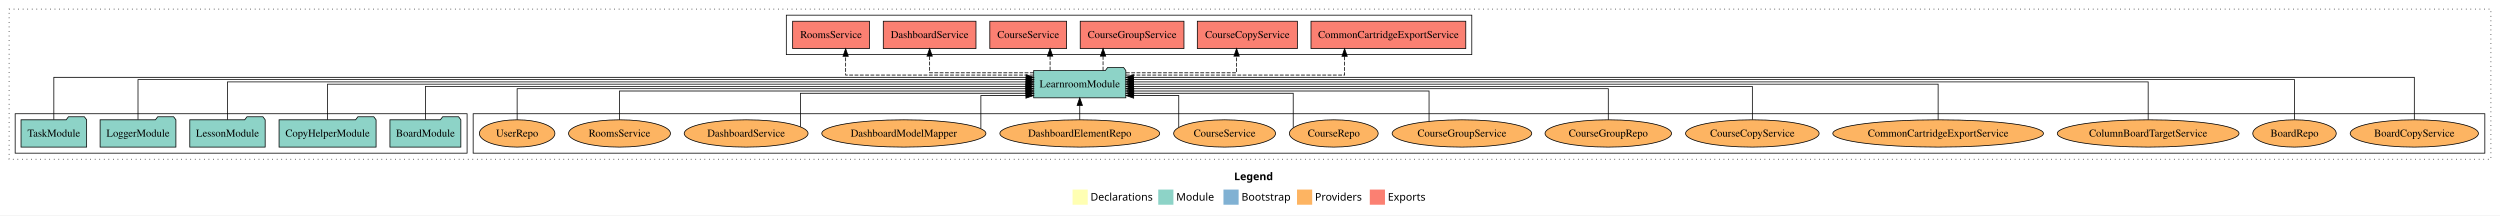
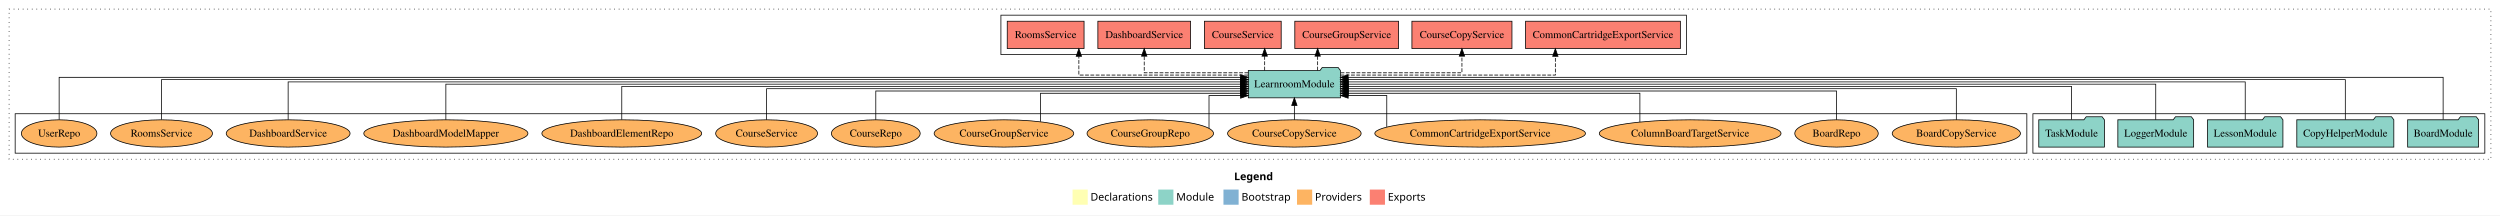
<svg xmlns="http://www.w3.org/2000/svg" width="3297pt" height="284pt" viewBox="0.00 0.00 3297.00 284.00">
  <g id="graph0" class="graph" transform="scale(1 1) rotate(0) translate(4 280)">
    <polygon fill="white" stroke="transparent" points="-4,4 -4,-280 3293,-280 3293,4 -4,4" />
    <text text-anchor="start" x="1623.51" y="-42.4" font-family="Times-12" font-weight="bold" font-size="14.00">Legend</text>
    <polygon fill="#ffffb3" stroke="transparent" points="1410.5,-10 1410.5,-30 1430.5,-30 1430.5,-10 1410.5,-10" />
    <text text-anchor="start" x="1434.13" y="-15.4" font-family="Times-12" font-size="14.00">  Declarations</text>
    <polygon fill="#8dd3c7" stroke="transparent" points="1523.5,-10 1523.5,-30 1543.5,-30 1543.5,-10 1523.5,-10" />
    <text text-anchor="start" x="1547.23" y="-15.4" font-family="Times-12" font-size="14.00">  Module</text>
    <polygon fill="#80b1d3" stroke="transparent" points="1609.5,-10 1609.5,-30 1629.5,-30 1629.5,-10 1609.5,-10" />
    <text text-anchor="start" x="1633.28" y="-15.4" font-family="Times-12" font-size="14.00">  Bootstrap</text>
    <polygon fill="#fdb462" stroke="transparent" points="1706.5,-10 1706.5,-30 1726.5,-30 1726.5,-10 1706.5,-10" />
    <text text-anchor="start" x="1730.17" y="-15.4" font-family="Times-12" font-size="14.00">  Providers</text>
    <polygon fill="#fb8072" stroke="transparent" points="1802.5,-10 1802.5,-30 1822.5,-30 1822.5,-10 1802.5,-10" />
    <text text-anchor="start" x="1826.23" y="-15.4" font-family="Times-12" font-size="14.00">  Exports</text>
    <g id="clust1" class="cluster">
      <polygon fill="none" stroke="black" stroke-dasharray="1,5" points="8,-70 8,-268 3281,-268 3281,-70 8,-70" />
    </g>
+     <g id="clust3" class="cluster">
+       <polygon fill="none" stroke="black" points="2677,-78 2677,-130 3273,-130 3273,-78 2677,-78" />
+     </g>
    <g id="clust4" class="cluster">
-       <polygon fill="none" stroke="black" points="1033,-208 1033,-260 1937,-260 1937,-208 1033,-208" />
+       <polygon fill="none" stroke="black" points="1316,-208 1316,-260 2220,-260 2220,-208 1316,-208" />
    </g>
    <g id="clust6" class="cluster">
-       <polygon fill="none" stroke="black" points="620,-78 620,-130 3273,-130 3273,-78 620,-78" />
-     </g>
-     <g id="clust3" class="cluster">
-       <polygon fill="none" stroke="black" points="16,-78 16,-130 612,-130 612,-78 16,-78" />
+       <polygon fill="none" stroke="black" points="16,-78 16,-130 2669,-130 2669,-78 16,-78" />
    </g>
    <g id="node1" class="node">
-       <polygon fill="#8dd3c7" stroke="black" points="603.76,-122 600.76,-126 579.76,-126 576.76,-122 510.24,-122 510.24,-86 603.76,-86 603.76,-122" />
-       <text text-anchor="middle" x="557" y="-99.8" font-family="Times,serif" font-size="14.00">BoardModule</text>
+       <polygon fill="#8dd3c7" stroke="black" points="3264.76,-122 3261.76,-126 3240.76,-126 3237.76,-122 3171.24,-122 3171.24,-86 3264.76,-86 3264.76,-122" />
+       <text text-anchor="middle" x="3218" y="-99.8" font-family="Times,serif" font-size="14.00">BoardModule</text>
    </g>
    <g id="node6" class="node">
-       <polygon fill="#8dd3c7" stroke="black" points="1480.74,-187 1477.74,-191 1456.74,-191 1453.74,-187 1359.26,-187 1359.26,-151 1480.74,-151 1480.74,-187" />
-       <text text-anchor="middle" x="1420" y="-164.8" font-family="Times,serif" font-size="14.00">LearnroomModule</text>
+       <polygon fill="#8dd3c7" stroke="black" points="1763.74,-187 1760.74,-191 1739.74,-191 1736.74,-187 1642.26,-187 1642.26,-151 1763.74,-151 1763.74,-187" />
+       <text text-anchor="middle" x="1703" y="-164.8" font-family="Times,serif" font-size="14.00">LearnroomModule</text>
    </g>
    <g id="edge1" class="edge">
-       <path fill="none" stroke="black" d="M557,-122.27C557,-140.56 557,-166 557,-166 557,-166 1348.97,-166 1348.97,-166" />
-       <polygon fill="black" stroke="black" points="1348.97,-169.5 1358.97,-166 1348.97,-162.5 1348.97,-169.5" />
+       <path fill="none" stroke="black" d="M3218,-122.29C3218,-144.21 3218,-178 3218,-178 3218,-178 1773.79,-178 1773.79,-178" />
+       <polygon fill="black" stroke="black" points="1773.79,-174.5 1763.79,-178 1773.79,-181.5 1773.79,-174.5" />
    </g>
    <g id="node2" class="node">
-       <polygon fill="#8dd3c7" stroke="black" points="491.97,-122 488.97,-126 467.97,-126 464.97,-122 364.03,-122 364.03,-86 491.97,-86 491.97,-122" />
-       <text text-anchor="middle" x="428" y="-99.8" font-family="Times,serif" font-size="14.00">CopyHelperModule</text>
+       <polygon fill="#8dd3c7" stroke="black" points="3152.97,-122 3149.97,-126 3128.97,-126 3125.97,-122 3025.03,-122 3025.03,-86 3152.97,-86 3152.97,-122" />
+       <text text-anchor="middle" x="3089" y="-99.8" font-family="Times,serif" font-size="14.00">CopyHelperModule</text>
    </g>
    <g id="edge2" class="edge">
-       <path fill="none" stroke="black" d="M428,-122.11C428,-141.34 428,-169 428,-169 428,-169 1349.07,-169 1349.07,-169" />
-       <polygon fill="black" stroke="black" points="1349.07,-172.5 1359.07,-169 1349.07,-165.5 1349.07,-172.5" />
+       <path fill="none" stroke="black" d="M3089,-122.28C3089,-143.32 3089,-175 3089,-175 3089,-175 1773.89,-175 1773.89,-175" />
+       <polygon fill="black" stroke="black" points="1773.89,-171.5 1763.89,-175 1773.89,-178.5 1773.89,-171.5" />
    </g>
    <g id="node3" class="node">
-       <polygon fill="#8dd3c7" stroke="black" points="345.71,-122 342.71,-126 321.71,-126 318.71,-122 246.29,-122 246.29,-86 345.71,-86 345.71,-122" />
-       <text text-anchor="middle" x="296" y="-99.8" font-family="Times,serif" font-size="14.00">LessonModule</text>
+       <polygon fill="#8dd3c7" stroke="black" points="3006.71,-122 3003.71,-126 2982.71,-126 2979.71,-122 2907.29,-122 2907.29,-86 3006.71,-86 3006.71,-122" />
+       <text text-anchor="middle" x="2957" y="-99.8" font-family="Times,serif" font-size="14.00">LessonModule</text>
    </g>
    <g id="edge3" class="edge">
-       <path fill="none" stroke="black" d="M296,-122.22C296,-142.37 296,-172 296,-172 296,-172 1349.17,-172 1349.17,-172" />
-       <polygon fill="black" stroke="black" points="1349.17,-175.5 1359.17,-172 1349.17,-168.5 1349.17,-175.5" />
+       <path fill="none" stroke="black" d="M2957,-122.22C2957,-142.37 2957,-172 2957,-172 2957,-172 1773.91,-172 1773.91,-172" />
+       <polygon fill="black" stroke="black" points="1773.91,-168.5 1763.91,-172 1773.91,-175.5 1773.91,-168.5" />
    </g>
    <g id="node4" class="node">
-       <polygon fill="#8dd3c7" stroke="black" points="227.98,-122 224.98,-126 203.98,-126 200.98,-122 128.02,-122 128.02,-86 227.98,-86 227.98,-122" />
-       <text text-anchor="middle" x="178" y="-99.8" font-family="Times,serif" font-size="14.00">LoggerModule</text>
+       <polygon fill="#8dd3c7" stroke="black" points="2888.98,-122 2885.98,-126 2864.98,-126 2861.98,-122 2789.02,-122 2789.02,-86 2888.98,-86 2888.98,-122" />
+       <text text-anchor="middle" x="2839" y="-99.8" font-family="Times,serif" font-size="14.00">LoggerModule</text>
    </g>
    <g id="edge4" class="edge">
-       <path fill="none" stroke="black" d="M178,-122.28C178,-143.32 178,-175 178,-175 178,-175 1349.25,-175 1349.25,-175" />
-       <polygon fill="black" stroke="black" points="1349.26,-178.5 1359.25,-175 1349.25,-171.5 1349.26,-178.5" />
+       <path fill="none" stroke="black" d="M2839,-122.11C2839,-141.34 2839,-169 2839,-169 2839,-169 1774.08,-169 1774.08,-169" />
+       <polygon fill="black" stroke="black" points="1774.08,-165.5 1764.08,-169 1774.08,-172.5 1774.08,-165.5" />
    </g>
    <g id="node5" class="node">
-       <polygon fill="#8dd3c7" stroke="black" points="110.26,-122 107.26,-126 86.26,-126 83.26,-122 23.74,-122 23.74,-86 110.26,-86 110.26,-122" />
-       <text text-anchor="middle" x="67" y="-99.8" font-family="Times,serif" font-size="14.00">TaskModule</text>
+       <polygon fill="#8dd3c7" stroke="black" points="2771.26,-122 2768.26,-126 2747.26,-126 2744.26,-122 2684.74,-122 2684.74,-86 2771.26,-86 2771.26,-122" />
+       <text text-anchor="middle" x="2728" y="-99.8" font-family="Times,serif" font-size="14.00">TaskModule</text>
    </g>
    <g id="edge5" class="edge">
-       <path fill="none" stroke="black" d="M67,-122.29C67,-144.21 67,-178 67,-178 67,-178 1349.24,-178 1349.24,-178" />
-       <polygon fill="black" stroke="black" points="1349.24,-181.5 1359.24,-178 1349.24,-174.5 1349.24,-181.5" />
+       <path fill="none" stroke="black" d="M2728,-122.27C2728,-140.56 2728,-166 2728,-166 2728,-166 1774.05,-166 1774.05,-166" />
+       <polygon fill="black" stroke="black" points="1774.05,-162.5 1764.05,-166 1774.05,-169.5 1774.05,-162.5" />
    </g>
    <g id="node7" class="node">
-       <polygon fill="#fb8072" stroke="black" points="1929.07,-252 1724.93,-252 1724.93,-216 1929.07,-216 1929.07,-252" />
-       <text text-anchor="middle" x="1827" y="-229.8" font-family="Times,serif" font-size="14.00">CommonCartridgeExportService </text>
+       <polygon fill="#fb8072" stroke="black" points="2212.07,-252 2007.93,-252 2007.93,-216 2212.07,-216 2212.07,-252" />
+       <text text-anchor="middle" x="2110" y="-229.8" font-family="Times,serif" font-size="14.00">CommonCartridgeExportService </text>
    </g>
    <g id="edge6" class="edge">
-       <path fill="none" stroke="black" stroke-dasharray="5,2" d="M1480.83,-181C1580.9,-181 1769.25,-181 1769.25,-181 1769.25,-181 1769.25,-205.76 1769.25,-205.76" />
-       <polygon fill="black" stroke="black" points="1765.75,-205.76 1769.25,-215.76 1772.75,-205.76 1765.75,-205.76" />
+       <path fill="none" stroke="black" stroke-dasharray="5,2" d="M1763.74,-181C1862.56,-181 2047.2,-181 2047.2,-181 2047.2,-181 2047.2,-205.76 2047.2,-205.76" />
+       <polygon fill="black" stroke="black" points="2043.7,-205.76 2047.2,-215.76 2050.7,-205.76 2043.7,-205.76" />
    </g>
    <g id="node8" class="node">
-       <polygon fill="#fb8072" stroke="black" points="1706.97,-252 1575.03,-252 1575.03,-216 1706.97,-216 1706.97,-252" />
-       <text text-anchor="middle" x="1641" y="-229.8" font-family="Times,serif" font-size="14.00">CourseCopyService </text>
+       <polygon fill="#fb8072" stroke="black" points="1989.97,-252 1858.03,-252 1858.03,-216 1989.97,-216 1989.97,-252" />
+       <text text-anchor="middle" x="1924" y="-229.8" font-family="Times,serif" font-size="14.00">CourseCopyService </text>
    </g>
    <g id="edge7" class="edge">
-       <path fill="none" stroke="black" stroke-dasharray="5,2" d="M1480.93,-184C1541.93,-184 1626.81,-184 1626.81,-184 1626.81,-184 1626.81,-205.95 1626.81,-205.95" />
-       <polygon fill="black" stroke="black" points="1623.31,-205.95 1626.81,-215.95 1630.31,-205.95 1623.31,-205.95" />
+       <path fill="none" stroke="black" stroke-dasharray="5,2" d="M1763.97,-184C1829.39,-184 1924,-184 1924,-184 1924,-184 1924,-205.95 1924,-205.95" />
+       <polygon fill="black" stroke="black" points="1920.5,-205.95 1924,-215.95 1927.5,-205.95 1920.5,-205.95" />
    </g>
    <g id="node9" class="node">
-       <polygon fill="#fb8072" stroke="black" points="1557.4,-252 1420.6,-252 1420.6,-216 1557.4,-216 1557.4,-252" />
-       <text text-anchor="middle" x="1489" y="-229.8" font-family="Times,serif" font-size="14.00">CourseGroupService </text>
+       <polygon fill="#fb8072" stroke="black" points="1840.4,-252 1703.6,-252 1703.6,-216 1840.4,-216 1840.4,-252" />
+       <text text-anchor="middle" x="1772" y="-229.8" font-family="Times,serif" font-size="14.00">CourseGroupService </text>
    </g>
    <g id="edge8" class="edge">
-       <path fill="none" stroke="black" stroke-dasharray="5,2" d="M1450.71,-187.11C1450.71,-187.11 1450.71,-205.99 1450.71,-205.99" />
-       <polygon fill="black" stroke="black" points="1447.21,-205.99 1450.71,-215.99 1454.21,-205.99 1447.21,-205.99" />
+       <path fill="none" stroke="black" stroke-dasharray="5,2" d="M1733.71,-187.11C1733.71,-187.11 1733.71,-205.99 1733.71,-205.99" />
+       <polygon fill="black" stroke="black" points="1730.21,-205.99 1733.71,-215.99 1737.21,-205.99 1730.21,-205.99" />
    </g>
    <g id="node10" class="node">
-       <polygon fill="#fb8072" stroke="black" points="1402.63,-252 1301.37,-252 1301.37,-216 1402.63,-216 1402.63,-252" />
-       <text text-anchor="middle" x="1352" y="-229.8" font-family="Times,serif" font-size="14.00">CourseService </text>
+       <polygon fill="#fb8072" stroke="black" points="1685.63,-252 1584.37,-252 1584.37,-216 1685.63,-216 1685.63,-252" />
+       <text text-anchor="middle" x="1635" y="-229.8" font-family="Times,serif" font-size="14.00">CourseService </text>
    </g>
    <g id="edge9" class="edge">
-       <path fill="none" stroke="black" stroke-dasharray="5,2" d="M1380.85,-187.11C1380.85,-187.11 1380.85,-205.99 1380.85,-205.99" />
-       <polygon fill="black" stroke="black" points="1377.35,-205.99 1380.85,-215.99 1384.35,-205.99 1377.35,-205.99" />
+       <path fill="none" stroke="black" stroke-dasharray="5,2" d="M1663.85,-187.11C1663.85,-187.11 1663.85,-205.99 1663.85,-205.99" />
+       <polygon fill="black" stroke="black" points="1660.35,-205.99 1663.85,-215.99 1667.35,-205.99 1660.35,-205.99" />
    </g>
    <g id="node11" class="node">
-       <polygon fill="#fb8072" stroke="black" points="1283.12,-252 1160.88,-252 1160.88,-216 1283.12,-216 1283.12,-252" />
-       <text text-anchor="middle" x="1222" y="-229.8" font-family="Times,serif" font-size="14.00">DashboardService </text>
+       <polygon fill="#fb8072" stroke="black" points="1566.12,-252 1443.88,-252 1443.88,-216 1566.12,-216 1566.12,-252" />
+       <text text-anchor="middle" x="1505" y="-229.8" font-family="Times,serif" font-size="14.00">DashboardService </text>
    </g>
    <g id="edge10" class="edge">
-       <path fill="none" stroke="black" stroke-dasharray="5,2" d="M1359.25,-184C1301.04,-184 1222,-184 1222,-184 1222,-184 1222,-205.95 1222,-205.95" />
-       <polygon fill="black" stroke="black" points="1218.5,-205.95 1222,-215.95 1225.5,-205.95 1218.5,-205.95" />
+       <path fill="none" stroke="black" stroke-dasharray="5,2" d="M1642.25,-184C1584.04,-184 1505,-184 1505,-184 1505,-184 1505,-205.95 1505,-205.95" />
+       <polygon fill="black" stroke="black" points="1501.5,-205.95 1505,-215.95 1508.5,-205.95 1501.5,-205.95" />
    </g>
    <g id="node12" class="node">
-       <polygon fill="#fb8072" stroke="black" points="1142.65,-252 1041.35,-252 1041.35,-216 1142.65,-216 1142.65,-252" />
-       <text text-anchor="middle" x="1092" y="-229.8" font-family="Times,serif" font-size="14.00">RoomsService </text>
+       <polygon fill="#fb8072" stroke="black" points="1425.65,-252 1324.35,-252 1324.35,-216 1425.65,-216 1425.65,-252" />
+       <text text-anchor="middle" x="1375" y="-229.8" font-family="Times,serif" font-size="14.00">RoomsService </text>
    </g>
    <g id="edge11" class="edge">
-       <path fill="none" stroke="black" stroke-dasharray="5,2" d="M1359,-181C1269.01,-181 1111.23,-181 1111.23,-181 1111.23,-181 1111.23,-205.76 1111.23,-205.76" />
-       <polygon fill="black" stroke="black" points="1107.73,-205.76 1111.23,-215.76 1114.73,-205.76 1107.73,-205.76" />
+       <path fill="none" stroke="black" stroke-dasharray="5,2" d="M1642.03,-181C1558.52,-181 1418.8,-181 1418.8,-181 1418.8,-181 1418.8,-205.76 1418.8,-205.76" />
+       <polygon fill="black" stroke="black" points="1415.3,-205.76 1418.8,-215.76 1422.3,-205.76 1415.3,-205.76" />
    </g>
    <g id="node13" class="node">
-       <ellipse fill="#fdb462" stroke="black" cx="3180" cy="-104" rx="84.53" ry="18" />
-       <text text-anchor="middle" x="3180" y="-99.8" font-family="Times,serif" font-size="14.00">BoardCopyService</text>
+       <ellipse fill="#fdb462" stroke="black" cx="2576" cy="-104" rx="84.53" ry="18" />
+       <text text-anchor="middle" x="2576" y="-99.8" font-family="Times,serif" font-size="14.00">BoardCopyService</text>
    </g>
    <g id="edge12" class="edge">
-       <path fill="none" stroke="black" d="M3180,-122.29C3180,-144.21 3180,-178 3180,-178 3180,-178 1490.84,-178 1490.84,-178" />
-       <polygon fill="black" stroke="black" points="1490.84,-174.5 1480.84,-178 1490.84,-181.5 1490.84,-174.5" />
+       <path fill="none" stroke="black" d="M2576,-122.02C2576,-139.37 2576,-163 2576,-163 2576,-163 1774.04,-163 1774.04,-163" />
+       <polygon fill="black" stroke="black" points="1774.04,-159.5 1764.04,-163 1774.04,-166.5 1774.04,-159.5" />
    </g>
    <g id="node14" class="node">
-       <ellipse fill="#fdb462" stroke="black" cx="3022" cy="-104" rx="55.04" ry="18" />
-       <text text-anchor="middle" x="3022" y="-99.8" font-family="Times,serif" font-size="14.00">BoardRepo</text>
+       <ellipse fill="#fdb462" stroke="black" cx="2418" cy="-104" rx="55.04" ry="18" />
+       <text text-anchor="middle" x="2418" y="-99.8" font-family="Times,serif" font-size="14.00">BoardRepo</text>
    </g>
    <g id="edge13" class="edge">
-       <path fill="none" stroke="black" d="M3022,-122.28C3022,-143.32 3022,-175 3022,-175 3022,-175 1490.84,-175 1490.84,-175" />
-       <polygon fill="black" stroke="black" points="1490.84,-171.5 1480.84,-175 1490.84,-178.5 1490.84,-171.5" />
+       <path fill="none" stroke="black" d="M2418,-122.03C2418,-138.4 2418,-160 2418,-160 2418,-160 1773.96,-160 1773.96,-160" />
+       <polygon fill="black" stroke="black" points="1773.96,-156.5 1763.96,-160 1773.96,-163.5 1773.96,-156.5" />
    </g>
    <g id="node15" class="node">
-       <ellipse fill="#fdb462" stroke="black" cx="2829" cy="-104" rx="119.82" ry="18" />
-       <text text-anchor="middle" x="2829" y="-99.8" font-family="Times,serif" font-size="14.00">ColumnBoardTargetService</text>
+       <ellipse fill="#fdb462" stroke="black" cx="2225" cy="-104" rx="119.82" ry="18" />
+       <text text-anchor="middle" x="2225" y="-99.8" font-family="Times,serif" font-size="14.00">ColumnBoardTargetService</text>
    </g>
    <g id="edge14" class="edge">
-       <path fill="none" stroke="black" d="M2829,-122.22C2829,-142.37 2829,-172 2829,-172 2829,-172 1491,-172 1491,-172" />
-       <polygon fill="black" stroke="black" points="1491,-168.5 1481,-172 1491,-175.5 1491,-168.5" />
+       <path fill="none" stroke="black" d="M2158.69,-119.05C2158.69,-134.72 2158.69,-157 2158.69,-157 2158.69,-157 1773.98,-157 1773.98,-157" />
+       <polygon fill="black" stroke="black" points="1773.98,-153.5 1763.98,-157 1773.98,-160.5 1773.98,-153.5" />
    </g>
    <g id="node16" class="node">
-       <ellipse fill="#fdb462" stroke="black" cx="2552" cy="-104" rx="138.89" ry="18" />
-       <text text-anchor="middle" x="2552" y="-99.8" font-family="Times,serif" font-size="14.00">CommonCartridgeExportService</text>
+       <ellipse fill="#fdb462" stroke="black" cx="1948" cy="-104" rx="138.89" ry="18" />
+       <text text-anchor="middle" x="1948" y="-99.8" font-family="Times,serif" font-size="14.00">CommonCartridgeExportService</text>
    </g>
    <g id="edge15" class="edge">
-       <path fill="none" stroke="black" d="M2552,-122.11C2552,-141.34 2552,-169 2552,-169 2552,-169 1490.86,-169 1490.86,-169" />
-       <polygon fill="black" stroke="black" points="1490.86,-165.5 1480.86,-169 1490.86,-172.5 1490.86,-165.5" />
+       <path fill="none" stroke="black" d="M1824.88,-112.71C1824.88,-127.03 1824.88,-154 1824.88,-154 1824.88,-154 1773.94,-154 1773.94,-154" />
+       <polygon fill="black" stroke="black" points="1773.94,-150.5 1763.94,-154 1773.94,-157.5 1773.94,-150.5" />
    </g>
    <g id="node17" class="node">
-       <ellipse fill="#fdb462" stroke="black" cx="2307" cy="-104" rx="88.04" ry="18" />
-       <text text-anchor="middle" x="2307" y="-99.8" font-family="Times,serif" font-size="14.00">CourseCopyService</text>
+       <ellipse fill="#fdb462" stroke="black" cx="1703" cy="-104" rx="88.04" ry="18" />
+       <text text-anchor="middle" x="1703" y="-99.8" font-family="Times,serif" font-size="14.00">CourseCopyService</text>
    </g>
    <g id="edge16" class="edge">
-       <path fill="none" stroke="black" d="M2307,-122.27C2307,-140.56 2307,-166 2307,-166 2307,-166 1490.97,-166 1490.97,-166" />
-       <polygon fill="black" stroke="black" points="1490.97,-162.5 1480.97,-166 1490.97,-169.5 1490.97,-162.5" />
+       <path fill="none" stroke="black" d="M1703,-122.11C1703,-122.11 1703,-140.99 1703,-140.99" />
+       <polygon fill="black" stroke="black" points="1699.5,-140.99 1703,-150.99 1706.5,-140.99 1699.5,-140.99" />
    </g>
    <g id="node18" class="node">
-       <ellipse fill="#fdb462" stroke="black" cx="2117" cy="-104" rx="83.39" ry="18" />
-       <text text-anchor="middle" x="2117" y="-99.8" font-family="Times,serif" font-size="14.00">CourseGroupRepo</text>
+       <ellipse fill="#fdb462" stroke="black" cx="1513" cy="-104" rx="83.39" ry="18" />
+       <text text-anchor="middle" x="1513" y="-99.8" font-family="Times,serif" font-size="14.00">CourseGroupRepo</text>
    </g>
    <g id="edge17" class="edge">
-       <path fill="none" stroke="black" d="M2117,-122.02C2117,-139.37 2117,-163 2117,-163 2117,-163 1490.94,-163 1490.94,-163" />
-       <polygon fill="black" stroke="black" points="1490.94,-159.5 1480.94,-163 1490.94,-166.5 1490.94,-159.5" />
+       <path fill="none" stroke="black" d="M1590.44,-110.95C1590.44,-124.69 1590.44,-154 1590.44,-154 1590.44,-154 1632.11,-154 1632.11,-154" />
+       <polygon fill="black" stroke="black" points="1632.11,-157.5 1642.11,-154 1632.11,-150.5 1632.11,-157.5" />
    </g>
    <g id="node19" class="node">
-       <ellipse fill="#fdb462" stroke="black" cx="1924" cy="-104" rx="92.04" ry="18" />
-       <text text-anchor="middle" x="1924" y="-99.8" font-family="Times,serif" font-size="14.00">CourseGroupService</text>
+       <ellipse fill="#fdb462" stroke="black" cx="1320" cy="-104" rx="92.04" ry="18" />
+       <text text-anchor="middle" x="1320" y="-99.8" font-family="Times,serif" font-size="14.00">CourseGroupService</text>
    </g>
    <g id="edge18" class="edge">
-       <path fill="none" stroke="black" d="M1880.63,-119.9C1880.63,-136.45 1880.63,-160 1880.63,-160 1880.63,-160 1491.17,-160 1491.17,-160" />
-       <polygon fill="black" stroke="black" points="1491.17,-156.5 1481.17,-160 1491.17,-163.5 1491.17,-156.5" />
+       <path fill="none" stroke="black" d="M1368.22,-119.62C1368.22,-135.25 1368.22,-157 1368.22,-157 1368.22,-157 1631.99,-157 1631.99,-157" />
+       <polygon fill="black" stroke="black" points="1631.99,-160.5 1641.99,-157 1631.99,-153.5 1631.99,-160.5" />
    </g>
    <g id="node20" class="node">
-       <ellipse fill="#fdb462" stroke="black" cx="1755" cy="-104" rx="58.55" ry="18" />
-       <text text-anchor="middle" x="1755" y="-99.8" font-family="Times,serif" font-size="14.00">CourseRepo</text>
+       <ellipse fill="#fdb462" stroke="black" cx="1151" cy="-104" rx="58.55" ry="18" />
+       <text text-anchor="middle" x="1151" y="-99.8" font-family="Times,serif" font-size="14.00">CourseRepo</text>
    </g>
    <g id="edge19" class="edge">
-       <path fill="none" stroke="black" d="M1701.48,-111.82C1701.48,-126.56 1701.48,-157 1701.48,-157 1701.48,-157 1491.08,-157 1491.08,-157" />
-       <polygon fill="black" stroke="black" points="1491.08,-153.5 1481.08,-157 1491.08,-160.5 1491.08,-153.5" />
+       <path fill="none" stroke="black" d="M1151,-122.03C1151,-138.4 1151,-160 1151,-160 1151,-160 1632.08,-160 1632.08,-160" />
+       <polygon fill="black" stroke="black" points="1632.08,-163.5 1642.08,-160 1632.08,-156.5 1632.08,-163.5" />
    </g>
    <g id="node21" class="node">
-       <ellipse fill="#fdb462" stroke="black" cx="1611" cy="-104" rx="67.19" ry="18" />
-       <text text-anchor="middle" x="1611" y="-99.8" font-family="Times,serif" font-size="14.00">CourseService</text>
+       <ellipse fill="#fdb462" stroke="black" cx="1007" cy="-104" rx="67.19" ry="18" />
+       <text text-anchor="middle" x="1007" y="-99.8" font-family="Times,serif" font-size="14.00">CourseService</text>
    </g>
    <g id="edge20" class="edge">
-       <path fill="none" stroke="black" d="M1550.55,-112.26C1550.55,-126.46 1550.55,-154 1550.55,-154 1550.55,-154 1491.07,-154 1491.07,-154" />
-       <polygon fill="black" stroke="black" points="1491.07,-150.5 1481.07,-154 1491.07,-157.5 1491.07,-150.5" />
+       <path fill="none" stroke="black" d="M1007,-122.02C1007,-139.37 1007,-163 1007,-163 1007,-163 1632.15,-163 1632.15,-163" />
+       <polygon fill="black" stroke="black" points="1632.15,-166.5 1642.15,-163 1632.15,-159.5 1632.15,-166.5" />
    </g>
    <g id="node22" class="node">
-       <ellipse fill="#fdb462" stroke="black" cx="1420" cy="-104" rx="105.36" ry="18" />
-       <text text-anchor="middle" x="1420" y="-99.8" font-family="Times,serif" font-size="14.00">DashboardElementRepo</text>
+       <ellipse fill="#fdb462" stroke="black" cx="816" cy="-104" rx="105.36" ry="18" />
+       <text text-anchor="middle" x="816" y="-99.8" font-family="Times,serif" font-size="14.00">DashboardElementRepo</text>
    </g>
    <g id="edge21" class="edge">
-       <path fill="none" stroke="black" d="M1420,-122.11C1420,-122.11 1420,-140.99 1420,-140.99" />
-       <polygon fill="black" stroke="black" points="1416.5,-140.99 1420,-150.99 1423.5,-140.99 1416.5,-140.99" />
+       <path fill="none" stroke="black" d="M816,-122.27C816,-140.56 816,-166 816,-166 816,-166 1632.03,-166 1632.03,-166" />
+       <polygon fill="black" stroke="black" points="1632.03,-169.5 1642.03,-166 1632.03,-162.5 1632.03,-169.5" />
    </g>
    <g id="node23" class="node">
-       <ellipse fill="#fdb462" stroke="black" cx="1188" cy="-104" rx="108.21" ry="18" />
-       <text text-anchor="middle" x="1188" y="-99.8" font-family="Times,serif" font-size="14.00">DashboardModelMapper</text>
+       <ellipse fill="#fdb462" stroke="black" cx="584" cy="-104" rx="108.21" ry="18" />
+       <text text-anchor="middle" x="584" y="-99.8" font-family="Times,serif" font-size="14.00">DashboardModelMapper</text>
    </g>
    <g id="edge22" class="edge">
-       <path fill="none" stroke="black" d="M1289.58,-110.54C1289.58,-124.09 1289.58,-154 1289.58,-154 1289.58,-154 1348.99,-154 1348.99,-154" />
-       <polygon fill="black" stroke="black" points="1348.99,-157.5 1358.99,-154 1348.99,-150.5 1348.99,-157.5" />
+       <path fill="none" stroke="black" d="M584,-122.11C584,-141.34 584,-169 584,-169 584,-169 1632.04,-169 1632.04,-169" />
+       <polygon fill="black" stroke="black" points="1632.04,-172.5 1642.04,-169 1632.04,-165.5 1632.04,-172.5" />
    </g>
    <g id="node24" class="node">
-       <ellipse fill="#fdb462" stroke="black" cx="980" cy="-104" rx="81.64" ry="18" />
-       <text text-anchor="middle" x="980" y="-99.8" font-family="Times,serif" font-size="14.00">DashboardService</text>
+       <ellipse fill="#fdb462" stroke="black" cx="376" cy="-104" rx="81.64" ry="18" />
+       <text text-anchor="middle" x="376" y="-99.8" font-family="Times,serif" font-size="14.00">DashboardService</text>
    </g>
    <g id="edge23" class="edge">
-       <path fill="none" stroke="black" d="M1051.62,-112.75C1051.62,-127.81 1051.62,-157 1051.62,-157 1051.62,-157 1349.17,-157 1349.17,-157" />
-       <polygon fill="black" stroke="black" points="1349.17,-160.5 1359.17,-157 1349.17,-153.5 1349.17,-160.5" />
+       <path fill="none" stroke="black" d="M376,-122.22C376,-142.37 376,-172 376,-172 376,-172 1632.1,-172 1632.1,-172" />
+       <polygon fill="black" stroke="black" points="1632.1,-175.5 1642.1,-172 1632.1,-168.5 1632.1,-175.5" />
    </g>
    <g id="node25" class="node">
-       <ellipse fill="#fdb462" stroke="black" cx="813" cy="-104" rx="67.21" ry="18" />
-       <text text-anchor="middle" x="813" y="-99.8" font-family="Times,serif" font-size="14.00">RoomsService</text>
+       <ellipse fill="#fdb462" stroke="black" cx="209" cy="-104" rx="67.21" ry="18" />
+       <text text-anchor="middle" x="209" y="-99.8" font-family="Times,serif" font-size="14.00">RoomsService</text>
    </g>
    <g id="edge24" class="edge">
-       <path fill="none" stroke="black" d="M813,-122.03C813,-138.4 813,-160 813,-160 813,-160 1349.02,-160 1349.02,-160" />
-       <polygon fill="black" stroke="black" points="1349.02,-163.5 1359.02,-160 1349.02,-156.5 1349.02,-163.5" />
+       <path fill="none" stroke="black" d="M209,-122.28C209,-143.32 209,-175 209,-175 209,-175 1632.12,-175 1632.12,-175" />
+       <polygon fill="black" stroke="black" points="1632.12,-178.5 1642.12,-175 1632.12,-171.5 1632.12,-178.5" />
    </g>
    <g id="node26" class="node">
-       <ellipse fill="#fdb462" stroke="black" cx="678" cy="-104" rx="49.8" ry="18" />
-       <text text-anchor="middle" x="678" y="-99.8" font-family="Times,serif" font-size="14.00">UserRepo</text>
+       <ellipse fill="#fdb462" stroke="black" cx="74" cy="-104" rx="49.8" ry="18" />
+       <text text-anchor="middle" x="74" y="-99.8" font-family="Times,serif" font-size="14.00">UserRepo</text>
    </g>
    <g id="edge25" class="edge">
-       <path fill="none" stroke="black" d="M678,-122.02C678,-139.37 678,-163 678,-163 678,-163 1348.96,-163 1348.96,-163" />
-       <polygon fill="black" stroke="black" points="1348.96,-166.5 1358.96,-163 1348.96,-159.5 1348.96,-166.5" />
+       <path fill="none" stroke="black" d="M74,-122.29C74,-144.21 74,-178 74,-178 74,-178 1632.11,-178 1632.11,-178" />
+       <polygon fill="black" stroke="black" points="1632.11,-181.5 1642.11,-178 1632.11,-174.5 1632.11,-181.5" />
    </g>
  </g>
</svg>
